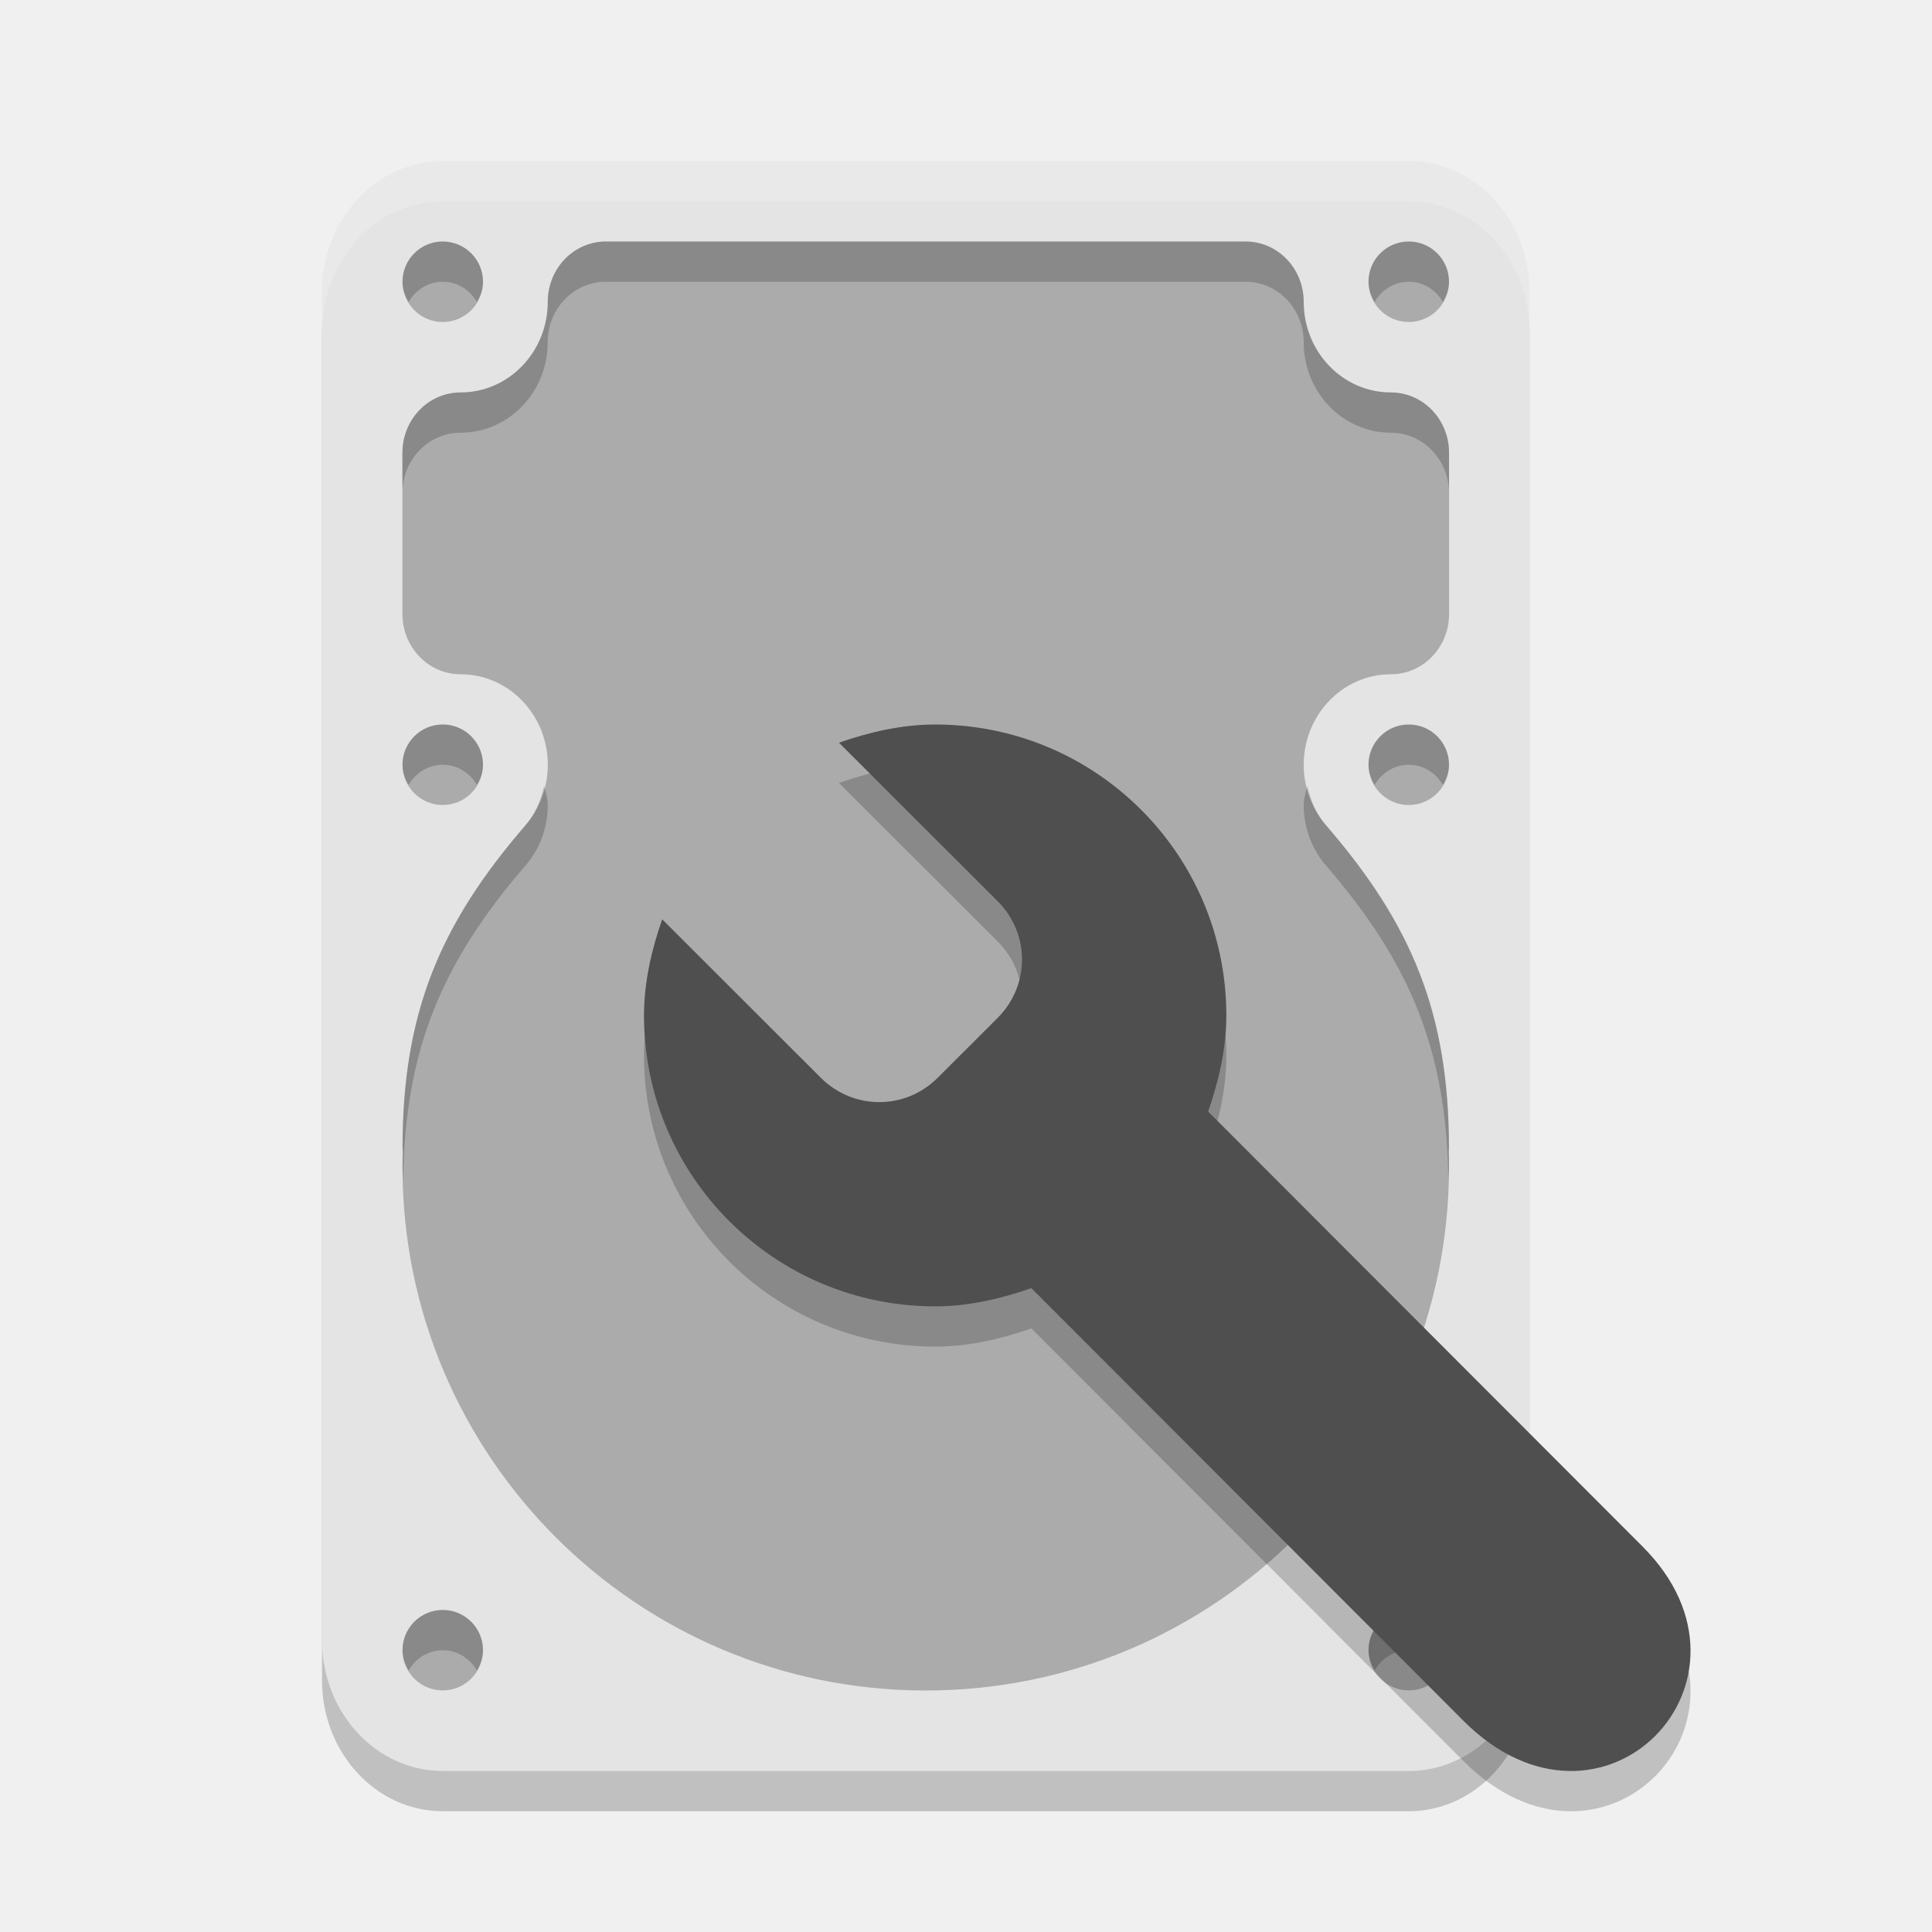
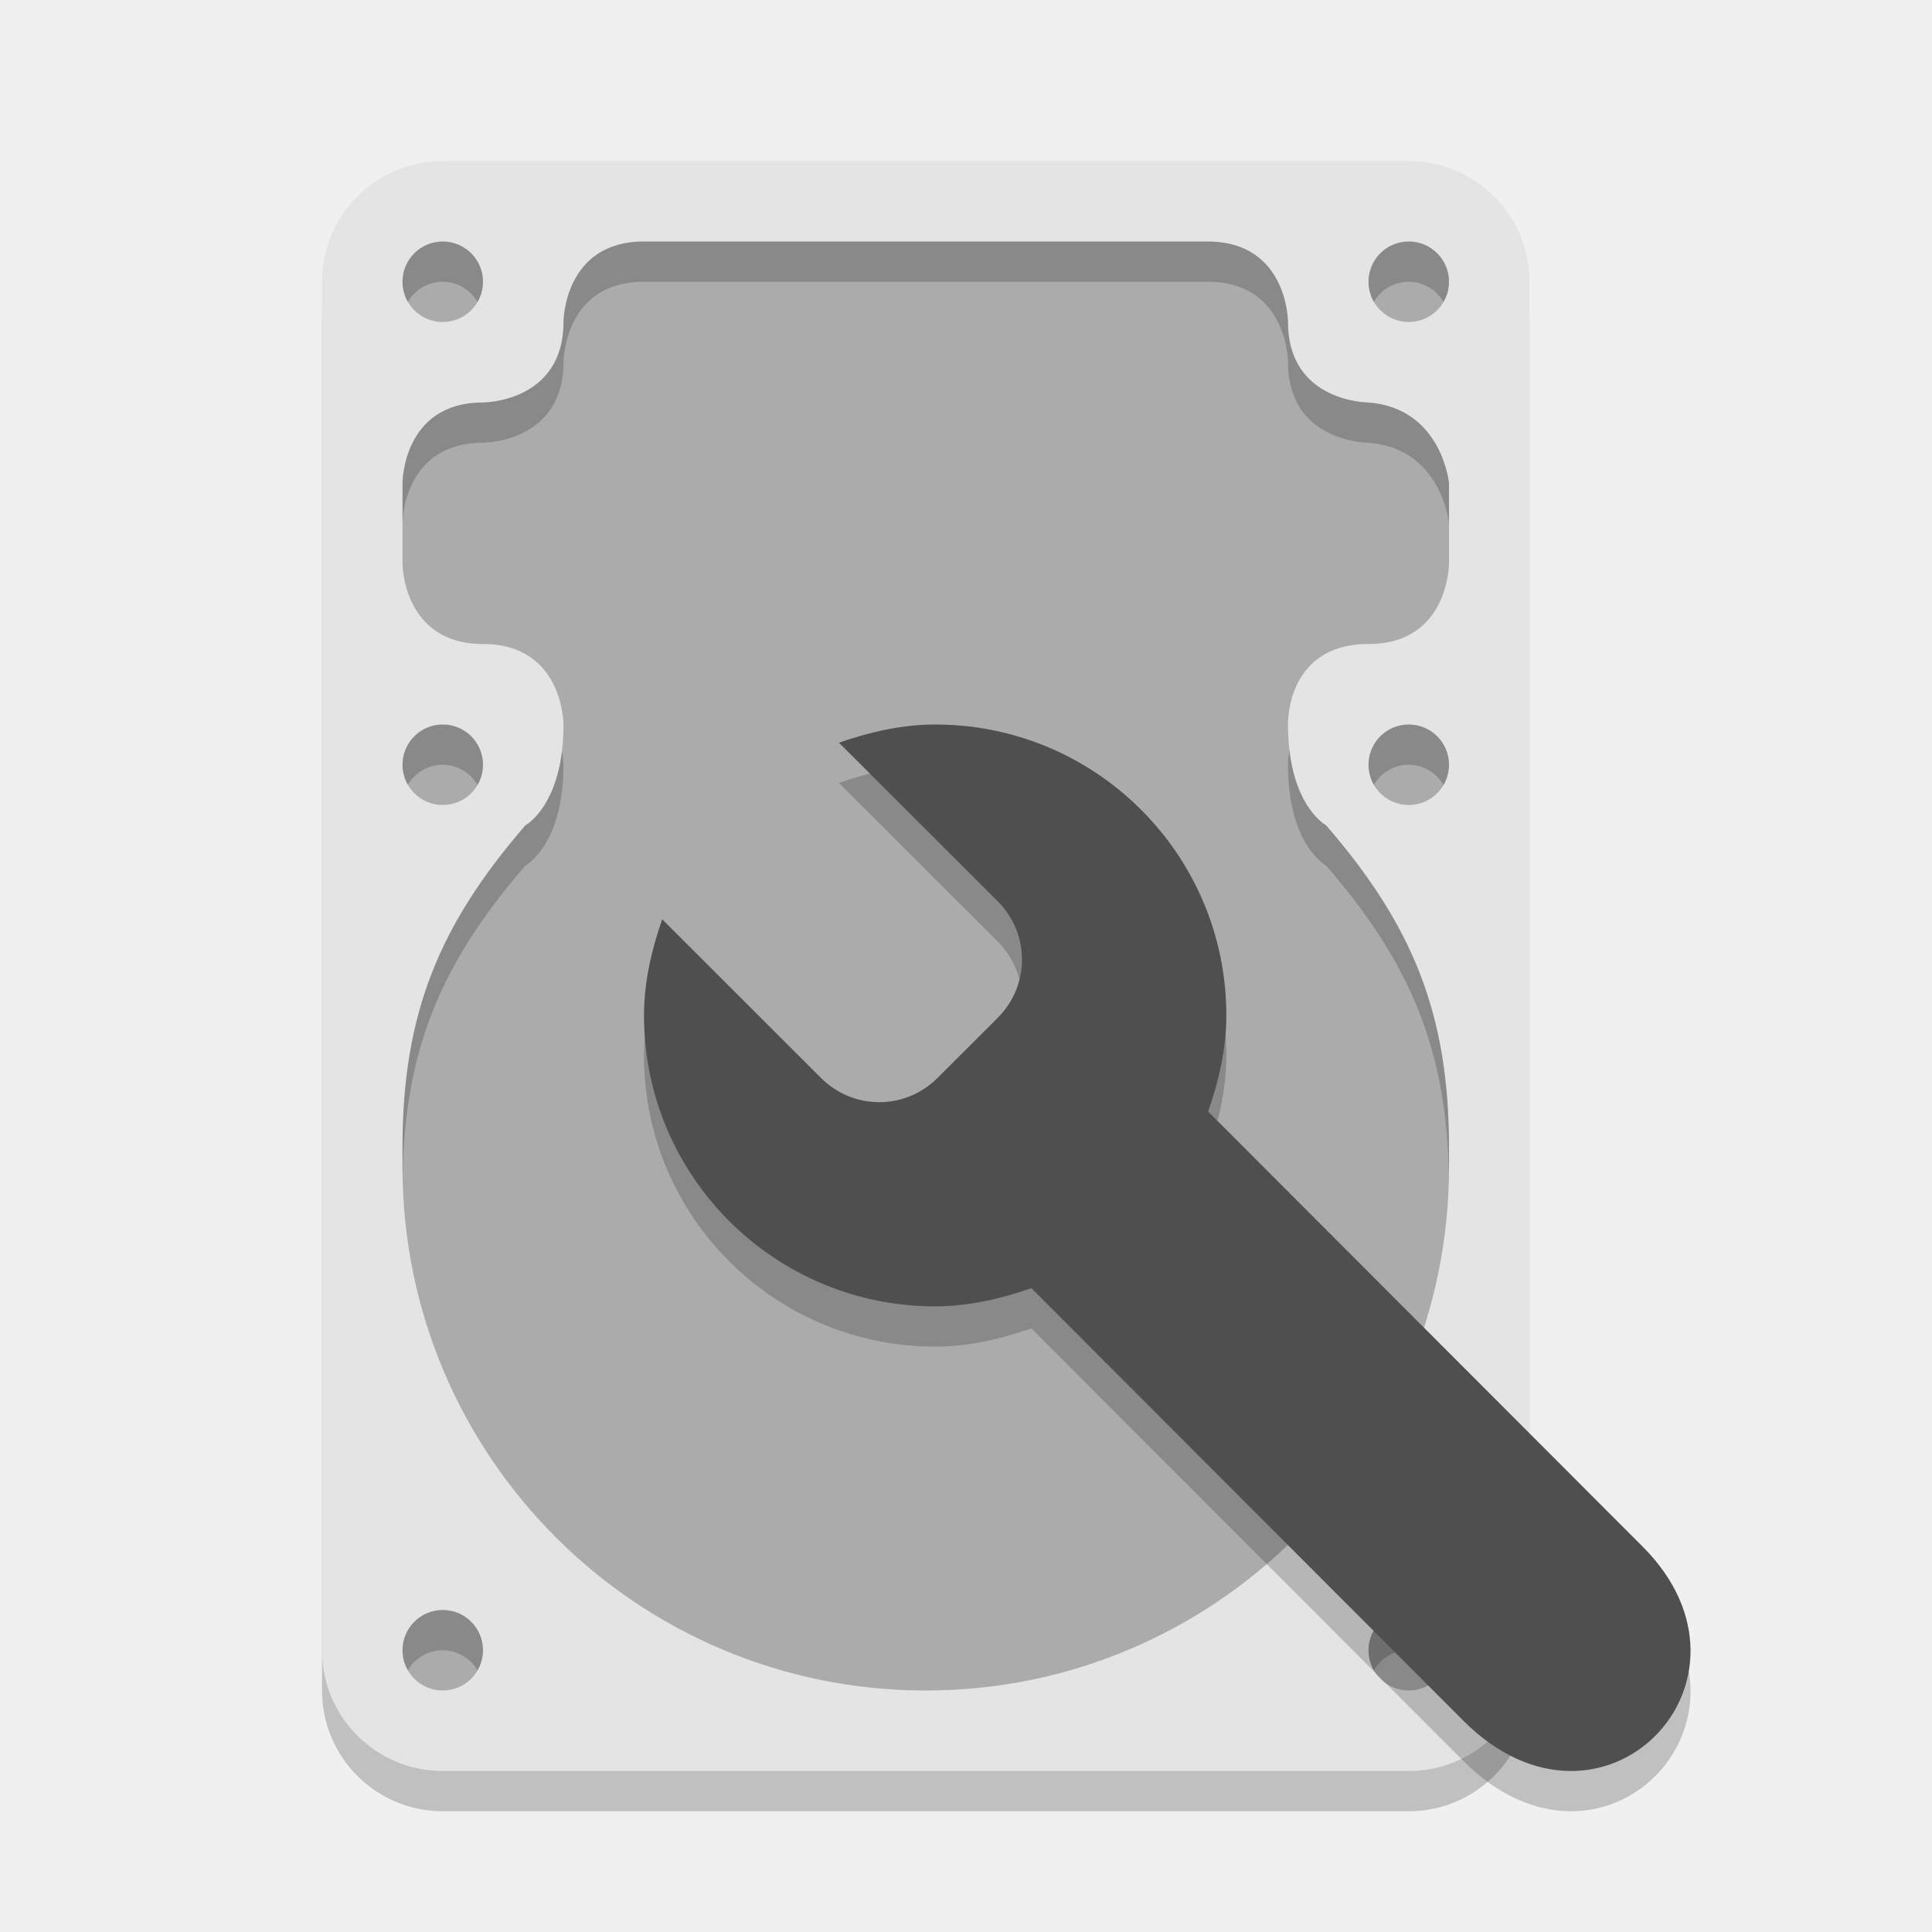
<svg xmlns="http://www.w3.org/2000/svg" width="24" height="24" version="1.1">
-   <rect x="4" y="2.5" width="15" height="20" rx="1.5" ry="1.626" style="opacity:.2" />
-   <rect x="4" y="2" width="15" height="20" rx="1.5" ry="1.626" style="fill:#e4e4e4" />
-   <path d="m5.5 3c-0.276 0-0.5 0.224-0.5 0.5s0.224 0.5 0.5 0.5 0.5-0.224 0.5-0.5-0.224-0.5-0.5-0.5zm2.027 0c-0.4 0-0.722 0.335-0.722 0.75 0 0.621-0.485 1.125-1.083 1.125-0.4 0-0.723 0.335-0.723 0.75v2.001c0 0.416 0.323 0.75 0.723 0.75 0.598 0 1.083 0.504 1.083 1.125-6e-4 0.277-0.099 0.544-0.277 0.75-1.069 1.236-1.526 2.338-1.528 3.999 0 0.022 0.003 0.038 0.003 0.06-0.002 0.063-0.003 0.127-0.003 0.19 0 3.59 2.91 6.5 6.5 6.5 3.59 0 6.5-2.91 6.5-6.5 3.1e-5 -0.066-9.46e-4 -0.132-0.003-0.198 1.27e-4 -0.019 0.003-0.032 0.003-0.052-0.003-1.662-0.459-2.764-1.528-3.999-0.178-0.206-0.277-0.473-0.277-0.75 0-0.621 0.485-1.125 1.083-1.125 0.4 0 0.723-0.334 0.723-0.75v-2.001c0-0.415-0.323-0.75-0.723-0.75-0.598 0-1.083-0.504-1.083-1.125 0-0.415-0.322-0.75-0.722-0.75zm9.973 0c-0.276 0-0.5 0.224-0.5 0.5s0.224 0.5 0.5 0.5 0.5-0.224 0.5-0.5-0.224-0.5-0.5-0.5zm-12 6c-0.276 0-0.5 0.224-0.5 0.5s0.224 0.5 0.5 0.5 0.5-0.224 0.5-0.5-0.224-0.5-0.5-0.5zm12 0c-0.276 0-0.5 0.224-0.5 0.5s0.224 0.5 0.5 0.5 0.5-0.224 0.5-0.5-0.224-0.5-0.5-0.5zm-12 10.999c-0.276 0-0.5 0.224-0.5 0.5s0.224 0.5 0.5 0.5 0.5-0.224 0.5-0.5-0.224-0.5-0.5-0.5zm12 0c-0.276 0-0.5 0.224-0.5 0.5s0.224 0.5 0.5 0.5 0.5-0.224 0.5-0.5-0.224-0.5-0.5-0.5z" style="fill:#ababab" />
-   <path d="m11.617 9.5c-0.417 0-0.822 0.096-1.195 0.226l1.97 1.968c0.405 0.404 0.405 1.048 0 1.452l-0.743 0.742c-0.405 0.404-1.048 0.404-1.453 0l-1.97-1.968c-0.13 0.373-0.226 0.777-0.226 1.194 0 1.996 1.619 3.614 3.617 3.614 0.417 0 0.822-0.096 1.195-0.226l5.366 5.373c1.725 1.728 3.887-0.501 2.228-2.162l-5.398-5.405c0.13-0.373 0.226-0.777 0.226-1.194 0-1.996-1.619-3.614-3.617-3.614z" style="opacity:.2" />
-   <path d="m5.5 3c-0.276 0-0.5 0.224-0.5 0.5 0 0.093 0.032 0.175 0.076 0.25 0.087-0.147 0.241-0.25 0.424-0.25s0.337 0.103 0.424 0.25c0.044-0.075 0.076-0.157 0.076-0.25 0-0.276-0.224-0.5-0.5-0.5zm2.027 0c-0.4 0-0.723 0.335-0.723 0.75 0 0.621-0.484 1.125-1.082 1.125-0.4 0-0.723 0.335-0.723 0.75v0.5c0-0.415 0.323-0.75 0.723-0.75 0.598 0 1.082-0.504 1.082-1.125 0-0.415 0.323-0.75 0.723-0.75h7.945c0.4 0 0.723 0.335 0.723 0.75 0 0.621 0.484 1.125 1.082 1.125 0.4 0 0.723 0.335 0.723 0.75v-0.5c0-0.415-0.323-0.75-0.723-0.75-0.598 0-1.082-0.504-1.082-1.125 0-0.415-0.323-0.75-0.723-0.75zm9.973 0c-0.276 0-0.5 0.224-0.5 0.5 0 0.093 0.032 0.175 0.076 0.25 0.087-0.147 0.241-0.25 0.424-0.25s0.337 0.103 0.424 0.25c0.044-0.075 0.076-0.157 0.076-0.25 0-0.276-0.224-0.5-0.5-0.5zm-12 6c-0.276 0-0.5 0.224-0.5 0.5 0 0.093 0.032 0.175 0.076 0.25 0.087-0.147 0.241-0.25 0.424-0.25s0.337 0.103 0.424 0.25c0.044-0.075 0.076-0.157 0.076-0.25 0-0.276-0.224-0.5-0.5-0.5zm12 0c-0.276 0-0.5 0.224-0.5 0.5 0 0.093 0.032 0.175 0.076 0.25 0.087-0.147 0.241-0.25 0.424-0.25s0.337 0.103 0.424 0.25c0.044-0.075 0.076-0.157 0.076-0.25 0-0.276-0.224-0.5-0.5-0.5zm-10.74 0.762c-0.042 0.179-0.11 0.349-0.23 0.488-1.069 1.236-1.527 2.338-1.529 4 0 0.022 0.004 0.037 0.004 0.059-0.002 0.063-0.004 0.128-0.004 0.191 0 0.051 0.007 0.101 0.008 0.152 0.021-1.603 0.475-2.692 1.521-3.902 0.178-0.206 0.275-0.473 0.275-0.75 0-0.085-0.028-0.159-0.045-0.238zm9.48 0c-0.017 0.079-0.045 0.154-0.045 0.238 4.36e-4 0.277 0.097 0.544 0.275 0.75 1.047 1.21 1.5 2.299 1.521 3.902 0.001-0.051 0.008-0.101 0.008-0.152 3.1e-5 -0.066 1e-6 -0.131-2e-3 -0.197 1.74e-4 -0.019 2e-3 -0.033 2e-3 -0.053-0.003-1.662-0.46-2.764-1.529-4-0.12-0.139-0.188-0.309-0.23-0.488zm-10.74 10.238c-0.276 0-0.5 0.224-0.5 0.5 0 0.093 0.032 0.175 0.076 0.25 0.087-0.147 0.241-0.25 0.424-0.25s0.337 0.103 0.424 0.25c0.044-0.075 0.076-0.157 0.076-0.25 0-0.276-0.224-0.5-0.5-0.5zm12 0c-0.276 0-0.5 0.224-0.5 0.5 0 0.093 0.032 0.175 0.076 0.25 0.087-0.147 0.241-0.25 0.424-0.25s0.337 0.103 0.424 0.25c0.044-0.075 0.076-0.157 0.076-0.25 0-0.276-0.224-0.5-0.5-0.5z" style="opacity:.2" />
-   <path d="m11.617 9c-0.417 0-0.822 0.096-1.195 0.226l1.97 1.968c0.405 0.404 0.405 1.048 0 1.452l-0.743 0.742c-0.405 0.404-1.048 0.404-1.453 0l-1.97-1.968c-0.13 0.373-0.226 0.777-0.226 1.194 0 1.996 1.619 3.614 3.617 3.614 0.417 0 0.822-0.096 1.195-0.226l5.366 5.373c1.725 1.728 3.887-0.501 2.228-2.162l-5.398-5.405c0.13-0.373 0.226-0.777 0.226-1.194 0-1.996-1.619-3.614-3.617-3.614z" style="fill:#4f4f4f" />
-   <path d="M 5.5,2 C 4.669,2 4,2.725 4,3.626 v 0.5 C 4,3.225 4.669,2.5 5.5,2.5 h 12 c 0.831,0 1.5,0.725 1.5,1.626 v -0.5 C 19,2.725 18.331,2 17.5,2 Z" style="fill:#ffffff;opacity:.2" />
+   <rect style="opacity:0.2" width="15" height="20" x="4" y="2.5" rx="1.5" ry="1.5" />
+   <rect style="fill:#e4e4e4" width="15" height="20" x="4" y="2" rx="1.5" ry="1.5" />
+   <path style="fill:#ababab" d="M 8,3 C 7,3 7,4 7,4 7,5 6,5 6,5 5,5 5,6 5,6 V 7 C 5,7 5,8 6,8 7,8 7,9 7,9 7,10 6.528,10.251 6.528,10.251 5.459,11.487 5,12.588 5,14.25 V 14.5 C 5,18.09 7.91,21 11.5,21 15.09,21 18,18.09 18,14.5 V 14.25 C 18,12.588 17.541,11.486 16.472,10.251 16.472,10.251 16,10 16,9 16,9 15.97,8 17,8 18,8 18,7 18,7 V 6 C 18,6 17.91,5.071 17,5 17,5 16,5 16,4 16,4 16,3 15,3 Z M 5.5,3 A 0.5,0.5 0 0 0 5,3.5 0.5,0.5 0 0 0 5.5,4 0.5,0.5 0 0 0 6,3.5 0.5,0.5 0 0 0 5.5,3 Z M 17.5,3 A 0.5,0.5 0 0 0 17,3.5 0.5,0.5 0 0 0 17.5,4 0.5,0.5 0 0 0 18,3.5 0.5,0.5 0 0 0 17.5,3 Z M 5.5,9 A 0.5,0.5 0 0 0 5,9.5 0.5,0.5 0 0 0 5.5,10 0.5,0.5 0 0 0 6,9.5 0.5,0.5 0 0 0 5.5,9 Z M 17.5,9 A 0.5,0.5 0 0 0 17,9.5 0.5,0.5 0 0 0 17.5,10 0.5,0.5 0 0 0 18,9.5 0.5,0.5 0 0 0 17.5,9 Z M 5.5,20 A 0.5,0.5 0 0 0 5,20.5 0.5,0.5 0 0 0 5.5,21 0.5,0.5 0 0 0 6,20.5 0.5,0.5 0 0 0 5.5,20 Z M 17.5,20 A 0.5,0.5 0 0 0 17,20.5 0.5,0.5 0 0 0 17.5,21 0.5,0.5 0 0 0 18,20.5 0.5,0.5 0 0 0 17.5,20 Z" />
+   <path style="opacity:0.2" d="M 5.5 3 A 0.5 0.5 0 0 0 5 3.5 A 0.5 0.5 0 0 0 5.066 3.75 A 0.5 0.5 0 0 1 5.5 3.5 A 0.5 0.5 0 0 1 5.932 3.752 A 0.5 0.5 0 0 0 6 3.5 A 0.5 0.5 0 0 0 5.5 3 z M 8 3 C 7 3 7 4 7 4 C 7 5 6 5 6 5 C 5 5 5 6 5 6 L 5 6.5 C 5 6.5 5 5.5 6 5.5 C 6 5.5 7 5.5 7 4.5 C 7 4.5 7 3.5 8 3.5 L 15 3.5 C 16 3.5 16 4.5 16 4.5 C 16 5.5 17 5.5 17 5.5 C 17.91 5.571 18 6.5 18 6.5 L 18 6 C 18 6 17.91 5.071 17 5 C 17 5 16 5 16 4 C 16 4 16 3 15 3 L 8 3 z M 17.5 3 A 0.5 0.5 0 0 0 17 3.5 A 0.5 0.5 0 0 0 17.066 3.75 A 0.5 0.5 0 0 1 17.5 3.5 A 0.5 0.5 0 0 1 17.932 3.752 A 0.5 0.5 0 0 0 18 3.5 A 0.5 0.5 0 0 0 17.5 3 z M 5.5 9 A 0.5 0.5 0 0 0 5 9.5 A 0.5 0.5 0 0 0 5.066 9.75 A 0.5 0.5 0 0 1 5.5 9.5 A 0.5 0.5 0 0 1 5.932 9.752 A 0.5 0.5 0 0 0 6 9.5 A 0.5 0.5 0 0 0 5.5 9 z M 17.5 9 A 0.5 0.5 0 0 0 17 9.5 A 0.5 0.5 0 0 0 17.066 9.75 A 0.5 0.5 0 0 1 17.5 9.5 A 0.5 0.5 0 0 1 17.932 9.752 A 0.5 0.5 0 0 0 18 9.5 A 0.5 0.5 0 0 0 17.5 9 z M 16.018 9.316 C 16 9.424 16 9.5 16 9.5 C 16 10.5 16.473 10.752 16.473 10.752 C 17.512 11.952 17.973 13.028 17.998 14.613 C 17.999 14.575 18 14.538 18 14.5 L 18 14.25 C 18 12.588 17.542 11.487 16.473 10.252 C 16.473 10.252 16.103 10.054 16.018 9.316 z M 6.981 9.33 C 6.893 10.057 6.527 10.252 6.527 10.252 C 5.458 11.488 5 12.588 5 14.25 L 5 14.5 C 5 14.538 5.001 14.575 5.002 14.613 C 5.027 13.028 5.488 11.953 6.527 10.752 C 6.527 10.752 7 10.5 7 9.5 C 7 9.5 6.998 9.431 6.981 9.33 z M 5.5 20 A 0.5 0.5 0 0 0 5 20.5 A 0.5 0.5 0 0 0 5.066 20.75 A 0.5 0.5 0 0 1 5.5 20.5 A 0.5 0.5 0 0 1 5.932 20.752 A 0.5 0.5 0 0 0 6 20.5 A 0.5 0.5 0 0 0 5.5 20 z M 17.5 20 A 0.5 0.5 0 0 0 17 20.5 A 0.5 0.5 0 0 0 17.066 20.75 A 0.5 0.5 0 0 1 17.5 20.5 A 0.5 0.5 0 0 1 17.932 20.752 A 0.5 0.5 0 0 0 18 20.5 A 0.5 0.5 0 0 0 17.5 20 z" />
+   <path style="opacity:0.2" d="m11.617 9.5c-0.417 0-0.822 0.096-1.195 0.226l1.97 1.968c0.405 0.405 0.405 1.048 0 1.452l-0.743 0.742c-0.405 0.405-1.048 0.405-1.453 0l-1.97-1.968c-0.13 0.373-0.226 0.777-0.226 1.194 0 1.996 1.619 3.614 3.617 3.614 0.417 0 0.822-0.096 1.195-0.226l5.366 5.373c1.725 1.728 3.887-0.501 2.228-2.162l-5.398-5.405c0.13-0.373 0.226-0.777 0.226-1.194 0-1.996-1.619-3.614-3.617-3.614z" />
+   <path style="fill:#4f4f4f" d="m11.617 9c-0.417 0-0.822 0.096-1.195 0.226l1.97 1.968c0.405 0.405 0.405 1.048 0 1.452l-0.743 0.742c-0.405 0.405-1.048 0.405-1.453 0l-1.97-1.968c-0.13 0.373-0.226 0.777-0.226 1.194 0 1.996 1.619 3.614 3.617 3.614 0.417 0 0.822-0.096 1.195-0.226l5.366 5.373c1.725 1.728 3.887-0.501 2.228-2.162l-5.398-5.405c0.13-0.373 0.226-0.777 0.226-1.194 0-1.996-1.619-3.614-3.617-3.614z" />
</svg>
